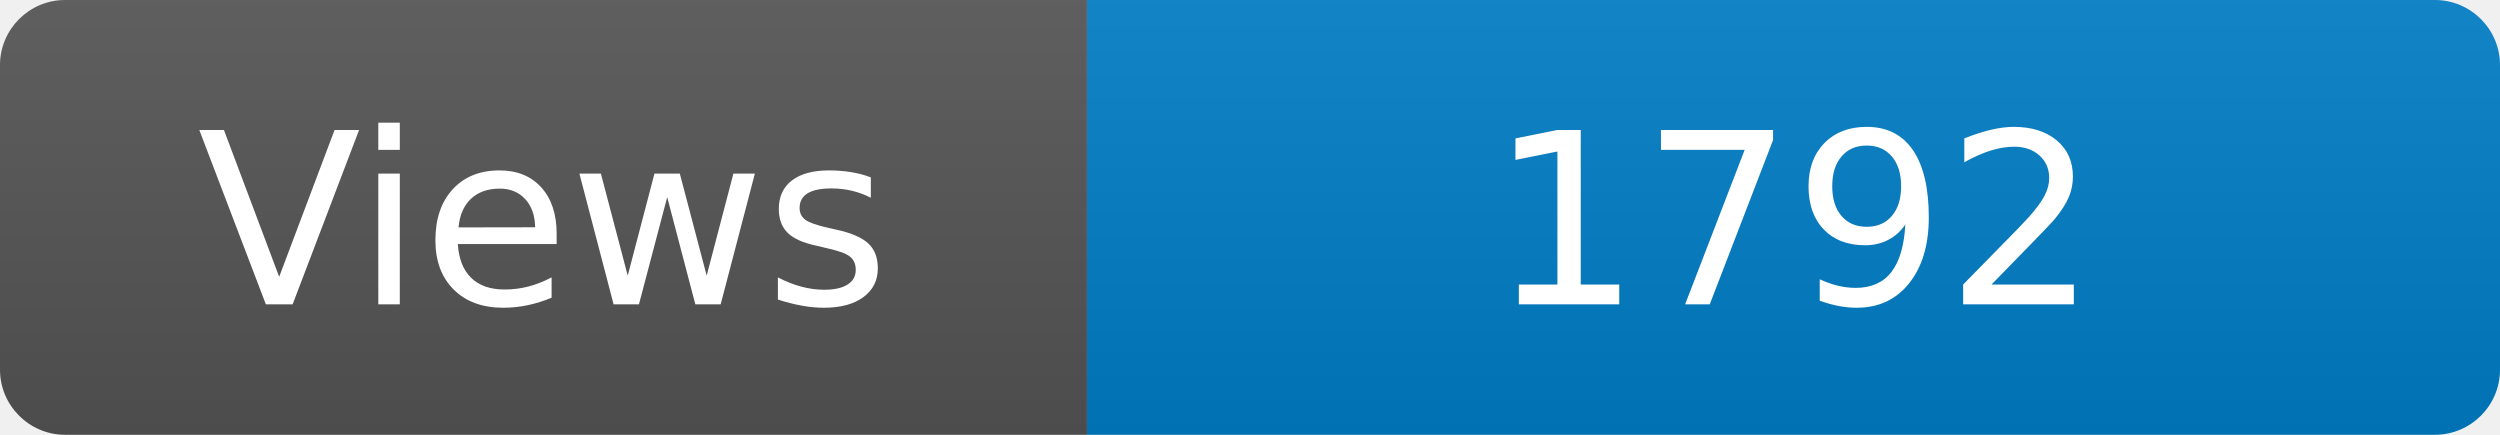
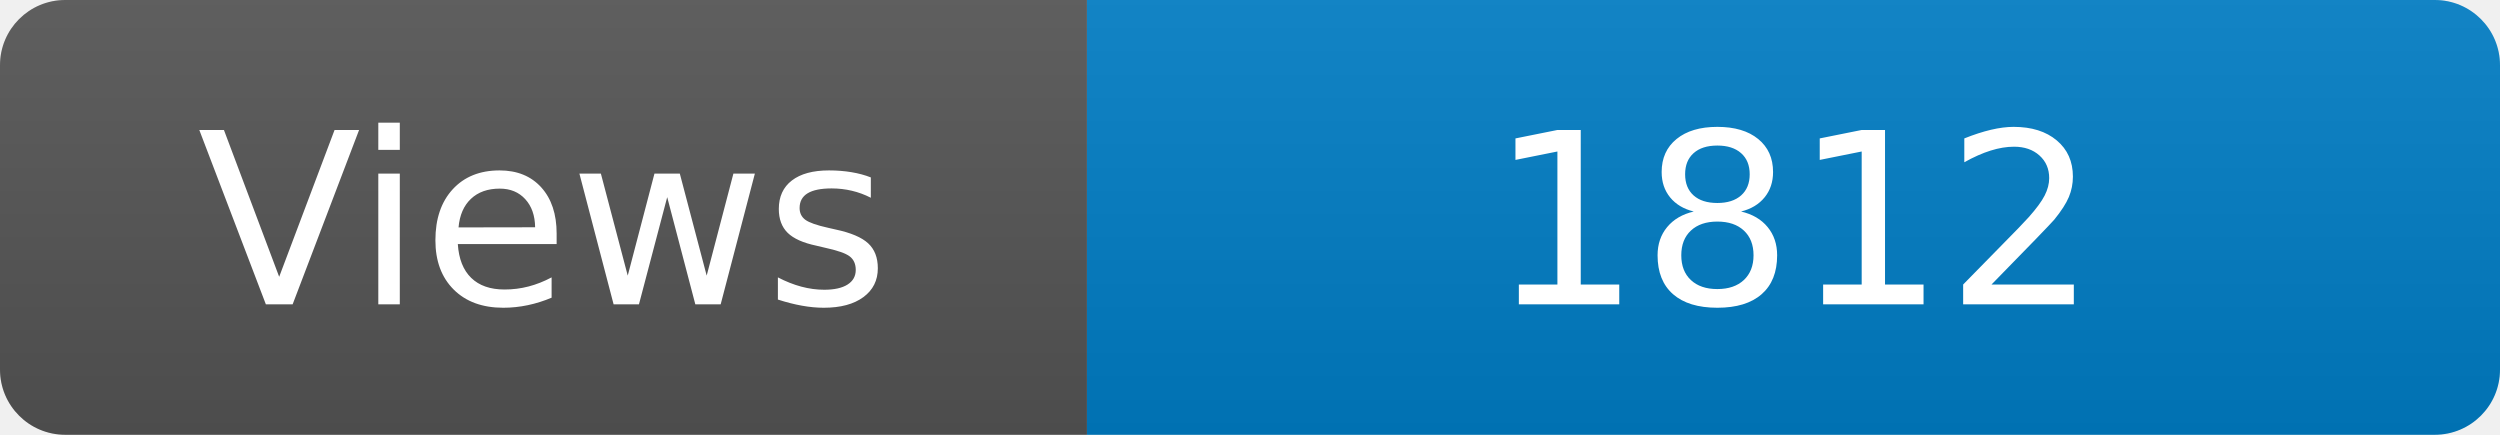
<svg xmlns="http://www.w3.org/2000/svg" width="115" height="20" role="img" aria-label="Maintained?: yes">
  <linearGradient id="s" x2="0" y2="100%">
    <stop offset="0" stop-color="#bbb" stop-opacity=".1" />
    <stop offset="1" stop-opacity=".1" />
  </linearGradient>
  <clipPath id="r">
    <rect width="115" height="20" rx="3" fill="#fff" />
  </clipPath>
  <g clip-path="url(#r)">
    <rect width="50" height="20" fill="#555" />
    <rect x="50" width="160" height="20" fill="#007ec6" />
    <rect width="115" height="20" fill="url(#s)" />
  </g>
  <g fill="#fff" text-anchor="middle" font-family="Verdana,Geneva,DejaVu Sans,sans-serif" font-size="110">
    <text x="250" y="140" transform="scale(.1)" fill="#fff">Views</text>
-     <text x="825" y="140" transform="scale(.1)" fill="#fff">1792</text>
+     <text x="825" y="140" transform="scale(.1)" fill="#fff">1812</text>
  </g>
</svg>
